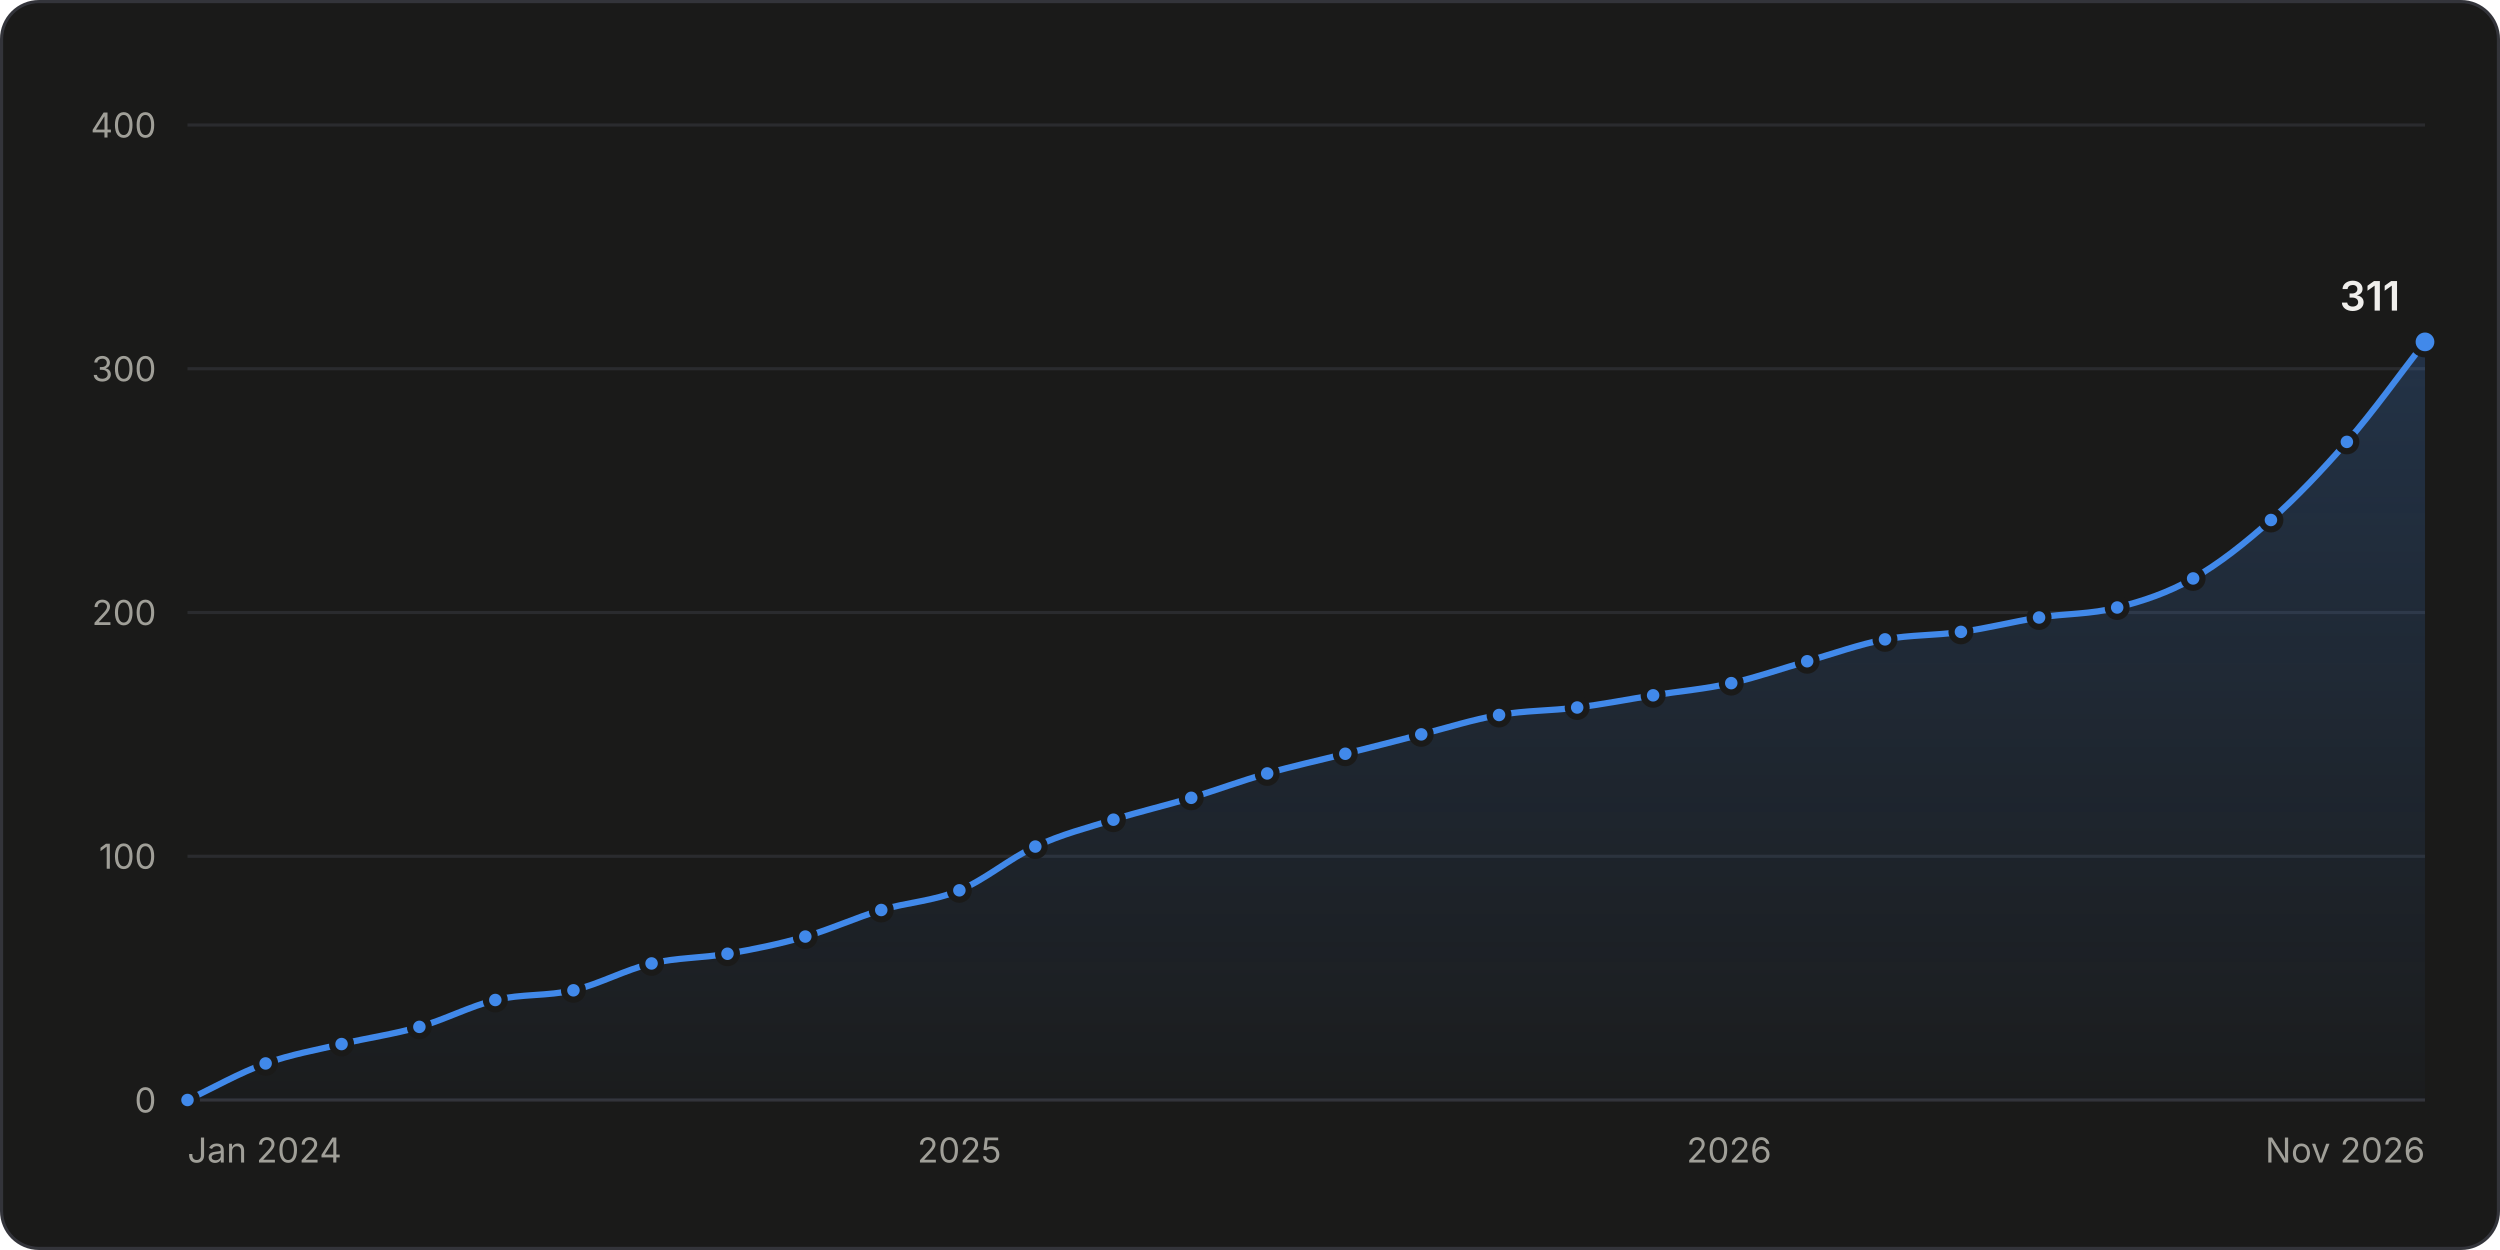
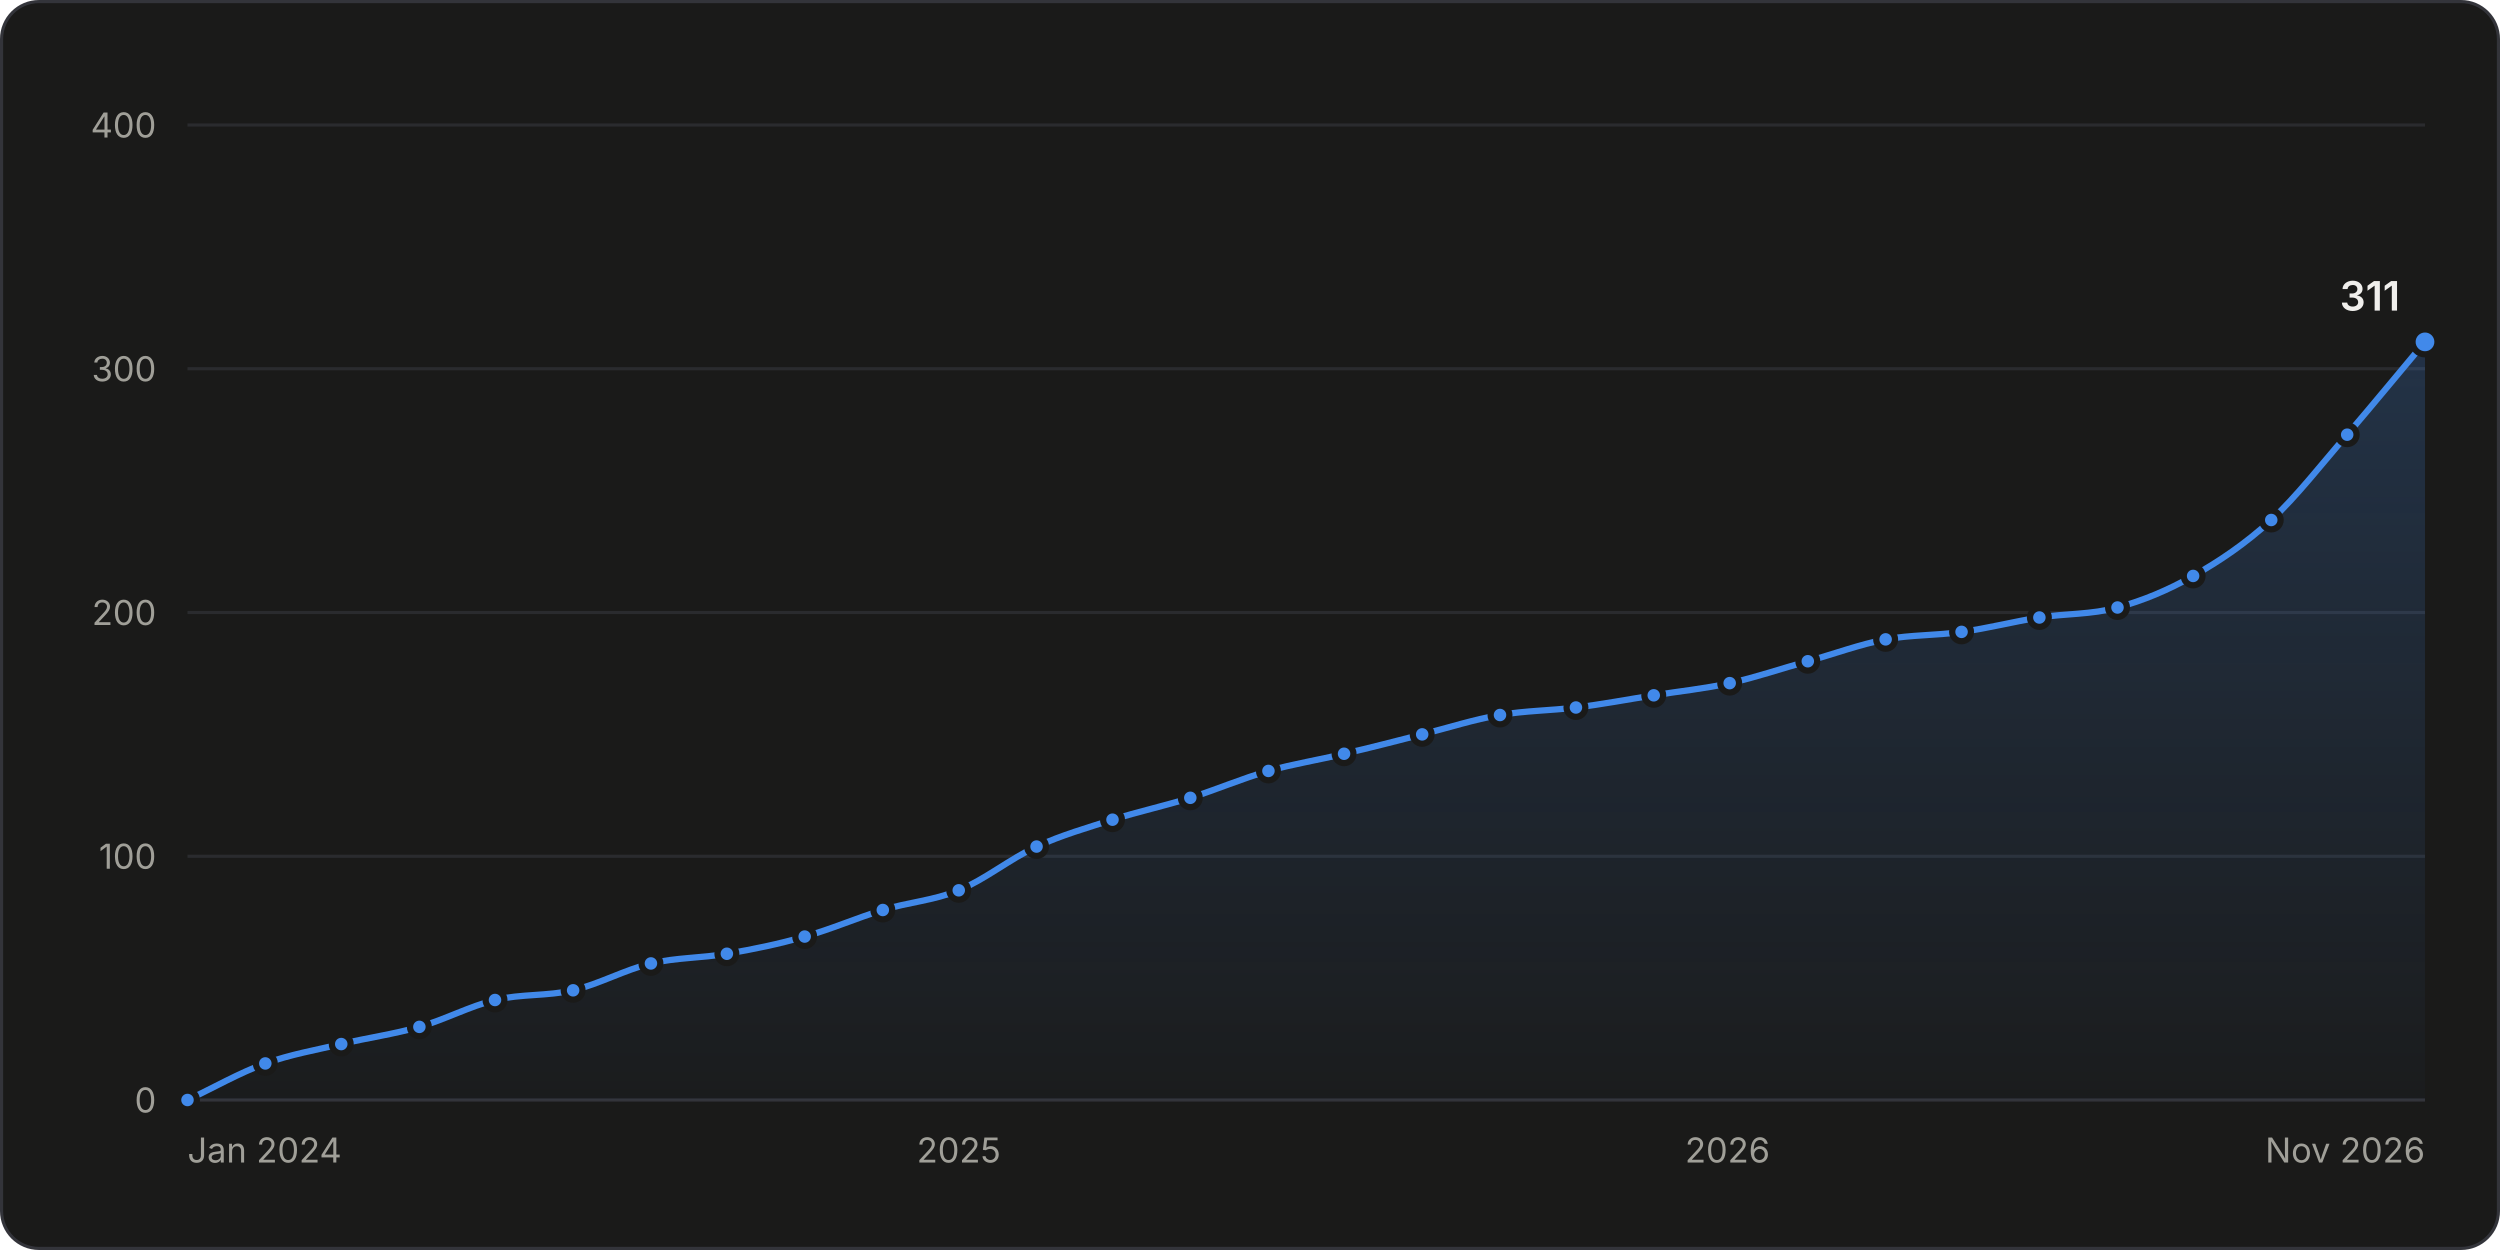
<svg xmlns="http://www.w3.org/2000/svg" width="800" height="400" viewBox="0 0 800 400" role="img" aria-labelledby="title desc">
  <style>.gs-draw{animation:gs-draw 1.6s linear backwards}@keyframes gs-draw{from{stroke-dasharray:1;stroke-dashoffset:1}to{stroke-dasharray:1;stroke-dashoffset:0}}.gs-fade{animation:gs-fade .5s ease-out backwards}@keyframes gs-fade{from{opacity:0}to{opacity:1}}.gs-pop{animation:gs-pop .25s ease-out backwards;transform-box:fill-box;transform-origin:center}@keyframes gs-pop{from{opacity:0;transform:scale(.4)}to{opacity:1;transform:scale(1)}}@media (prefers-reduced-motion: reduce){.gs-draw,.gs-fade,.gs-pop{animation:none!important}}</style>
  <rect x="0.5" y="0.5" width="799" height="399" rx="12" fill="#1a1a19" stroke="#33343a" />
  <g font-family="&quot;IBM Plex Sans&quot;, system-ui, -apple-system, &quot;Segoe UI&quot;, sans-serif" font-size="11" fill="#c3c2b7" style="font-variant-numeric:tabular-nums">
    <defs>
      <linearGradient id="stars-fade" x1="0" y1="0" x2="0" y2="1">
        <stop stop-color="#4189ea" stop-opacity="0.22" />
        <stop offset="1" stop-color="#4189ea" stop-opacity="0.02" />
      </linearGradient>
    </defs>
    <line x1="60.0" x2="776.0" y1="352.0" y2="352.0" stroke="#33343a" />
    <text x="50.0" y="356.0" fill="#a09f98" text-anchor="end">0</text>
    <line x1="60.0" x2="776.0" y1="274.0" y2="274.0" stroke="#2a2b2e" />
    <text x="50.0" y="278.0" fill="#a09f98" text-anchor="end">100</text>
    <line x1="60.0" x2="776.0" y1="196.0" y2="196.0" stroke="#2a2b2e" />
    <text x="50.0" y="200.0" fill="#a09f98" text-anchor="end">200</text>
    <line x1="60.0" x2="776.0" y1="118.0" y2="118.0" stroke="#2a2b2e" />
    <text x="50.0" y="122.0" fill="#a09f98" text-anchor="end">300</text>
    <line x1="60.0" x2="776.0" y1="40.0" y2="40.0" stroke="#2a2b2e" />
    <text x="50.0" y="44.0" fill="#a09f98" text-anchor="end">400</text>
    <text x="60.0" y="372.0" fill="#a09f98">Jan 2024</text>
-     <text x="307.0" y="372.0" fill="#a09f98" text-anchor="middle">2025</text>
-     <text x="553.3" y="372.0" fill="#a09f98" text-anchor="middle">2026</text>
+     <text x="306.8" y="372.0" fill="#a09f98" text-anchor="middle">2025</text>
+     <text x="552.8" y="372.0" fill="#a09f98" text-anchor="middle">2026</text>
    <text x="776.0" y="372.0" fill="#a09f98" text-anchor="end">Nov 2026</text>
    <g class="gs-fade">
-       <path d="M60.0 352.0C68.3 348.1 76.6 343.3 85.0 340.3C93.1 337.4 101.2 336.0 109.3 334.1C117.6 332.1 125.9 331.0 134.2 328.6C142.3 326.3 150.4 322.0 158.5 320.0C166.8 318.0 175.2 318.8 183.5 316.9C191.8 314.9 200.1 310.3 208.5 308.3C216.6 306.4 224.7 306.6 232.8 305.2C241.1 303.8 249.4 302.1 257.7 299.7C265.8 297.4 273.9 293.6 282.0 291.2C290.3 288.7 298.7 288.4 307.0 284.9C315.1 281.6 323.2 274.6 331.3 270.9C339.6 267.0 347.9 264.9 356.3 262.3C364.6 259.7 372.9 257.8 381.2 255.3C389.3 252.8 397.4 249.8 405.5 247.5C413.8 245.1 422.2 243.3 430.5 241.2C438.6 239.2 446.7 237.1 454.8 235.0C463.1 232.9 471.4 230.2 479.7 228.8C488.1 227.3 496.4 227.5 504.7 226.4C512.8 225.4 520.9 223.8 529.0 222.5C537.3 221.2 545.7 220.5 554.0 218.6C562.1 216.8 570.2 213.9 578.3 211.6C586.6 209.2 594.9 206.2 603.2 204.6C611.3 203.1 619.4 203.4 627.5 202.2C635.9 201.1 644.2 198.9 652.5 197.6C660.8 196.3 669.2 196.6 677.5 194.4C685.6 192.4 693.7 189.7 701.8 185.1C710.1 180.4 718.4 173.8 726.7 166.4C734.8 159.2 742.9 150.7 751.0 141.4C759.4 131.8 767.7 120.1 776.0 109.4L776.0 352.0L60.0 352.0Z" fill="url(#stars-fade)" />
+       <path d="M60.0 352.0C68.3 348.1 76.6 343.3 84.9 340.3C93.0 337.4 101.1 336.0 109.2 334.1C117.5 332.1 125.8 331.0 134.2 328.6C142.3 326.3 150.3 322.0 158.4 320.0C166.7 318.0 175.1 318.8 183.4 316.9C191.7 314.9 200.0 310.3 208.3 308.3C216.4 306.4 224.5 306.6 232.6 305.2C240.9 303.8 249.2 302.1 257.5 299.7C265.9 297.4 274.2 293.7 282.5 291.2C290.6 288.7 298.7 288.2 306.8 284.9C315.1 281.5 323.4 274.7 331.7 270.9C339.8 267.2 347.9 264.9 356.0 262.3C364.3 259.7 372.6 257.9 380.9 255.3C389.2 252.7 397.5 249.1 405.9 246.7C414.0 244.4 422.0 243.2 430.1 241.2C438.5 239.3 446.8 237.1 455.1 235.0C463.4 232.9 471.7 230.2 480.0 228.8C488.1 227.4 496.2 227.4 504.3 226.4C512.6 225.4 520.9 223.8 529.2 222.5C537.3 221.2 545.4 220.4 553.5 218.6C561.8 216.8 570.1 213.9 578.5 211.6C586.8 209.3 595.1 206.2 603.4 204.6C611.5 203.1 619.6 203.4 627.7 202.2C636.0 201.1 644.3 198.9 652.6 197.6C660.9 196.3 669.3 196.7 677.6 194.4C685.7 192.2 693.7 188.9 701.8 184.3C710.2 179.6 718.5 174.0 726.8 166.4C734.9 158.9 743.0 148.4 751.1 139.1C759.4 129.4 767.7 119.3 776.0 109.4L776.0 352.0L60.0 352.0Z" fill="url(#stars-fade)" />
    </g>
    <g class="gs-draw">
-       <path d="M60.0 352.0C68.3 348.1 76.6 343.3 85.0 340.3C93.1 337.4 101.2 336.0 109.3 334.1C117.6 332.1 125.9 331.0 134.2 328.6C142.3 326.3 150.4 322.0 158.5 320.0C166.8 318.0 175.2 318.8 183.5 316.9C191.8 314.9 200.1 310.3 208.5 308.3C216.6 306.4 224.7 306.6 232.8 305.2C241.1 303.8 249.4 302.1 257.7 299.7C265.8 297.4 273.9 293.6 282.0 291.2C290.3 288.7 298.7 288.4 307.0 284.9C315.1 281.6 323.2 274.6 331.3 270.9C339.6 267.0 347.9 264.9 356.3 262.3C364.6 259.7 372.9 257.8 381.2 255.3C389.3 252.8 397.4 249.8 405.5 247.5C413.8 245.1 422.2 243.3 430.5 241.2C438.6 239.2 446.7 237.1 454.8 235.0C463.1 232.9 471.4 230.2 479.7 228.8C488.1 227.3 496.4 227.5 504.7 226.4C512.8 225.4 520.9 223.8 529.0 222.5C537.3 221.2 545.7 220.5 554.0 218.6C562.1 216.8 570.2 213.9 578.3 211.6C586.6 209.2 594.9 206.2 603.2 204.6C611.3 203.1 619.4 203.4 627.5 202.2C635.9 201.1 644.2 198.9 652.5 197.6C660.8 196.3 669.2 196.6 677.5 194.4C685.6 192.4 693.7 189.7 701.8 185.1C710.1 180.4 718.4 173.8 726.7 166.4C734.8 159.2 742.9 150.7 751.0 141.4C759.4 131.8 767.7 120.1 776.0 109.4" fill="none" stroke="#4189ea" stroke-width="2" stroke-linejoin="round" stroke-linecap="round" pathLength="1" />
+       <path d="M60.0 352.0C68.3 348.1 76.6 343.3 84.9 340.3C93.0 337.4 101.1 336.0 109.2 334.1C117.5 332.1 125.8 331.0 134.2 328.6C142.3 326.3 150.3 322.0 158.4 320.0C166.7 318.0 175.1 318.8 183.4 316.9C191.7 314.9 200.0 310.3 208.3 308.3C216.4 306.4 224.5 306.6 232.6 305.2C240.9 303.8 249.2 302.1 257.5 299.7C265.9 297.4 274.2 293.7 282.5 291.2C290.6 288.7 298.7 288.2 306.8 284.9C315.1 281.5 323.4 274.7 331.7 270.9C339.8 267.2 347.9 264.9 356.0 262.3C364.3 259.7 372.6 257.9 380.9 255.3C389.2 252.7 397.5 249.1 405.9 246.7C414.0 244.4 422.0 243.2 430.1 241.2C438.5 239.3 446.8 237.1 455.1 235.0C463.4 232.9 471.7 230.2 480.0 228.8C488.1 227.4 496.2 227.4 504.3 226.4C512.6 225.4 520.9 223.8 529.2 222.5C537.3 221.2 545.4 220.4 553.5 218.6C561.8 216.8 570.1 213.9 578.5 211.6C586.8 209.3 595.1 206.2 603.4 204.6C611.5 203.1 619.6 203.4 627.7 202.2C636.0 201.1 644.3 198.9 652.6 197.6C660.9 196.3 669.3 196.7 677.6 194.4C685.7 192.2 693.7 188.9 701.8 184.3C710.2 179.6 718.5 174.0 726.8 166.4C734.9 158.9 743.0 148.4 751.1 139.1C759.4 129.4 767.7 119.3 776.0 109.4" fill="none" stroke="#4189ea" stroke-width="2" stroke-linejoin="round" stroke-linecap="round" pathLength="1" />
    </g>
    <g class="gs-pop">
      <circle cx="60.0" cy="352.0" r="3" fill="#4189ea" stroke="#1a1a19" stroke-width="2" />
    </g>
    <g class="gs-pop" style="animation-delay:57ms">
-       <circle cx="85.0" cy="340.3" r="3" fill="#4189ea" stroke="#1a1a19" stroke-width="2" />
+       <circle cx="84.9" cy="340.3" r="3" fill="#4189ea" stroke="#1a1a19" stroke-width="2" />
    </g>
    <g class="gs-pop" style="animation-delay:109ms">
-       <circle cx="109.3" cy="334.1" r="3" fill="#4189ea" stroke="#1a1a19" stroke-width="2" />
+       <circle cx="109.2" cy="334.1" r="3" fill="#4189ea" stroke="#1a1a19" stroke-width="2" />
    </g>
    <g class="gs-pop" style="animation-delay:162ms">
      <circle cx="134.2" cy="328.6" r="3" fill="#4189ea" stroke="#1a1a19" stroke-width="2" />
    </g>
    <g class="gs-pop" style="animation-delay:215ms">
-       <circle cx="158.5" cy="320.0" r="3" fill="#4189ea" stroke="#1a1a19" stroke-width="2" />
+       <circle cx="158.4" cy="320.0" r="3" fill="#4189ea" stroke="#1a1a19" stroke-width="2" />
    </g>
    <g class="gs-pop" style="animation-delay:267ms">
-       <circle cx="183.5" cy="316.9" r="3" fill="#4189ea" stroke="#1a1a19" stroke-width="2" />
+       <circle cx="183.4" cy="316.9" r="3" fill="#4189ea" stroke="#1a1a19" stroke-width="2" />
    </g>
    <g class="gs-pop" style="animation-delay:322ms">
-       <circle cx="208.5" cy="308.3" r="3" fill="#4189ea" stroke="#1a1a19" stroke-width="2" />
+       <circle cx="208.3" cy="308.3" r="3" fill="#4189ea" stroke="#1a1a19" stroke-width="2" />
    </g>
    <g class="gs-pop" style="animation-delay:372ms">
-       <circle cx="232.8" cy="305.2" r="3" fill="#4189ea" stroke="#1a1a19" stroke-width="2" />
+       <circle cx="232.6" cy="305.2" r="3" fill="#4189ea" stroke="#1a1a19" stroke-width="2" />
    </g>
    <g class="gs-pop" style="animation-delay:425ms">
-       <circle cx="257.7" cy="299.7" r="3" fill="#4189ea" stroke="#1a1a19" stroke-width="2" />
+       <circle cx="257.5" cy="299.7" r="3" fill="#4189ea" stroke="#1a1a19" stroke-width="2" />
    </g>
-     <g class="gs-pop" style="animation-delay:479ms">
-       <circle cx="282.0" cy="291.2" r="3" fill="#4189ea" stroke="#1a1a19" stroke-width="2" />
+     <g class="gs-pop" style="animation-delay:480ms">
+       <circle cx="282.5" cy="291.2" r="3" fill="#4189ea" stroke="#1a1a19" stroke-width="2" />
    </g>
    <g class="gs-pop" style="animation-delay:532ms">
-       <circle cx="307.0" cy="284.9" r="3" fill="#4189ea" stroke="#1a1a19" stroke-width="2" />
+       <circle cx="306.8" cy="284.9" r="3" fill="#4189ea" stroke="#1a1a19" stroke-width="2" />
    </g>
-     <g class="gs-pop" style="animation-delay:590ms">
-       <circle cx="331.3" cy="270.9" r="3" fill="#4189ea" stroke="#1a1a19" stroke-width="2" />
+     <g class="gs-pop" style="animation-delay:591ms">
+       <circle cx="331.7" cy="270.9" r="3" fill="#4189ea" stroke="#1a1a19" stroke-width="2" />
    </g>
-     <g class="gs-pop" style="animation-delay:645ms">
-       <circle cx="356.3" cy="262.3" r="3" fill="#4189ea" stroke="#1a1a19" stroke-width="2" />
+     <g class="gs-pop" style="animation-delay:644ms">
+       <circle cx="356.0" cy="262.3" r="3" fill="#4189ea" stroke="#1a1a19" stroke-width="2" />
    </g>
    <g class="gs-pop" style="animation-delay:698ms">
-       <circle cx="381.2" cy="255.3" r="3" fill="#4189ea" stroke="#1a1a19" stroke-width="2" />
+       <circle cx="380.9" cy="255.3" r="3" fill="#4189ea" stroke="#1a1a19" stroke-width="2" />
    </g>
-     <g class="gs-pop" style="animation-delay:751ms">
-       <circle cx="405.5" cy="247.5" r="3" fill="#4189ea" stroke="#1a1a19" stroke-width="2" />
+     <g class="gs-pop" style="animation-delay:752ms">
+       <circle cx="405.9" cy="246.7" r="3" fill="#4189ea" stroke="#1a1a19" stroke-width="2" />
    </g>
    <g class="gs-pop" style="animation-delay:804ms">
-       <circle cx="430.5" cy="241.2" r="3" fill="#4189ea" stroke="#1a1a19" stroke-width="2" />
+       <circle cx="430.1" cy="241.2" r="3" fill="#4189ea" stroke="#1a1a19" stroke-width="2" />
    </g>
-     <g class="gs-pop" style="animation-delay:856ms">
-       <circle cx="454.8" cy="235.0" r="3" fill="#4189ea" stroke="#1a1a19" stroke-width="2" />
+     <g class="gs-pop" style="animation-delay:857ms">
+       <circle cx="455.1" cy="235.0" r="3" fill="#4189ea" stroke="#1a1a19" stroke-width="2" />
    </g>
-     <g class="gs-pop" style="animation-delay:909ms">
-       <circle cx="479.7" cy="228.8" r="3" fill="#4189ea" stroke="#1a1a19" stroke-width="2" />
+     <g class="gs-pop" style="animation-delay:910ms">
+       <circle cx="480.0" cy="228.8" r="3" fill="#4189ea" stroke="#1a1a19" stroke-width="2" />
    </g>
    <g class="gs-pop" style="animation-delay:961ms">
-       <circle cx="504.7" cy="226.4" r="3" fill="#4189ea" stroke="#1a1a19" stroke-width="2" />
+       <circle cx="504.3" cy="226.4" r="3" fill="#4189ea" stroke="#1a1a19" stroke-width="2" />
    </g>
-     <g class="gs-pop" style="animation-delay:1012ms">
-       <circle cx="529.0" cy="222.5" r="3" fill="#4189ea" stroke="#1a1a19" stroke-width="2" />
+     <g class="gs-pop" style="animation-delay:1013ms">
+       <circle cx="529.2" cy="222.5" r="3" fill="#4189ea" stroke="#1a1a19" stroke-width="2" />
    </g>
    <g class="gs-pop" style="animation-delay:1064ms">
-       <circle cx="554.0" cy="218.6" r="3" fill="#4189ea" stroke="#1a1a19" stroke-width="2" />
+       <circle cx="553.5" cy="218.6" r="3" fill="#4189ea" stroke="#1a1a19" stroke-width="2" />
    </g>
-     <g class="gs-pop" style="animation-delay:1117ms">
-       <circle cx="578.3" cy="211.6" r="3" fill="#4189ea" stroke="#1a1a19" stroke-width="2" />
+     <g class="gs-pop" style="animation-delay:1118ms">
+       <circle cx="578.5" cy="211.6" r="3" fill="#4189ea" stroke="#1a1a19" stroke-width="2" />
    </g>
-     <g class="gs-pop" style="animation-delay:1170ms">
-       <circle cx="603.2" cy="204.6" r="3" fill="#4189ea" stroke="#1a1a19" stroke-width="2" />
+     <g class="gs-pop" style="animation-delay:1171ms">
+       <circle cx="603.4" cy="204.6" r="3" fill="#4189ea" stroke="#1a1a19" stroke-width="2" />
    </g>
-     <g class="gs-pop" style="animation-delay:1221ms">
-       <circle cx="627.5" cy="202.2" r="3" fill="#4189ea" stroke="#1a1a19" stroke-width="2" />
+     <g class="gs-pop" style="animation-delay:1222ms">
+       <circle cx="627.7" cy="202.2" r="3" fill="#4189ea" stroke="#1a1a19" stroke-width="2" />
    </g>
    <g class="gs-pop" style="animation-delay:1274ms">
-       <circle cx="652.5" cy="197.6" r="3" fill="#4189ea" stroke="#1a1a19" stroke-width="2" />
+       <circle cx="652.6" cy="197.6" r="3" fill="#4189ea" stroke="#1a1a19" stroke-width="2" />
    </g>
    <g class="gs-pop" style="animation-delay:1326ms">
-       <circle cx="677.5" cy="194.4" r="3" fill="#4189ea" stroke="#1a1a19" stroke-width="2" />
+       <circle cx="677.6" cy="194.4" r="3" fill="#4189ea" stroke="#1a1a19" stroke-width="2" />
    </g>
-     <g class="gs-pop" style="animation-delay:1379ms">
-       <circle cx="701.8" cy="185.1" r="3" fill="#4189ea" stroke="#1a1a19" stroke-width="2" />
+     <g class="gs-pop" style="animation-delay:1381ms">
+       <circle cx="701.8" cy="184.3" r="3" fill="#4189ea" stroke="#1a1a19" stroke-width="2" />
    </g>
    <g class="gs-pop" style="animation-delay:1444ms">
-       <circle cx="726.7" cy="166.4" r="3" fill="#4189ea" stroke="#1a1a19" stroke-width="2" />
+       <circle cx="726.8" cy="166.4" r="3" fill="#4189ea" stroke="#1a1a19" stroke-width="2" />
    </g>
-     <g class="gs-pop" style="animation-delay:1516ms">
-       <circle cx="751.0" cy="141.4" r="3" fill="#4189ea" stroke="#1a1a19" stroke-width="2" />
+     <g class="gs-pop" style="animation-delay:1520ms">
+       <circle cx="751.1" cy="139.1" r="3" fill="#4189ea" stroke="#1a1a19" stroke-width="2" />
    </g>
    <g class="gs-fade" style="animation-delay:1600ms">
      <circle cx="776.0" cy="109.4" r="4" fill="#4189ea" stroke="#1a1a19" stroke-width="2" />
      <text x="768.0" y="99.4" fill="#f0efec" text-anchor="end" font-size="13" font-weight="600">311</text>
    </g>
    <rect x="60.0" y="40" width="12.5" height="312" fill-opacity="0" />
    <rect x="72.5" y="40" width="24.6" height="312" fill-opacity="0" />
    <rect x="97.1" y="40" width="24.6" height="312" fill-opacity="0" />
    <rect x="121.7" y="40" width="24.6" height="312" fill-opacity="0" />
-     <rect x="146.4" y="40" width="24.6" height="312" fill-opacity="0" />
-     <rect x="171.0" y="40" width="25.0" height="312" fill-opacity="0" />
-     <rect x="196.0" y="40" width="24.6" height="312" fill-opacity="0" />
-     <rect x="220.6" y="40" width="24.6" height="312" fill-opacity="0" />
-     <rect x="245.2" y="40" width="24.6" height="312" fill-opacity="0" />
-     <rect x="269.9" y="40" width="24.6" height="312" fill-opacity="0" />
-     <rect x="294.5" y="40" width="24.6" height="312" fill-opacity="0" />
-     <rect x="319.1" y="40" width="24.6" height="312" fill-opacity="0" />
-     <rect x="343.8" y="40" width="25.0" height="312" fill-opacity="0" />
-     <rect x="368.7" y="40" width="24.6" height="312" fill-opacity="0" />
+     <rect x="146.3" y="40" width="24.6" height="312" fill-opacity="0" />
+     <rect x="170.9" y="40" width="24.9" height="312" fill-opacity="0" />
+     <rect x="195.9" y="40" width="24.6" height="312" fill-opacity="0" />
+     <rect x="220.5" y="40" width="24.6" height="312" fill-opacity="0" />
+     <rect x="245.1" y="40" width="24.9" height="312" fill-opacity="0" />
+     <rect x="270.0" y="40" width="24.6" height="312" fill-opacity="0" />
+     <rect x="294.6" y="40" width="24.6" height="312" fill-opacity="0" />
+     <rect x="319.2" y="40" width="24.6" height="312" fill-opacity="0" />
+     <rect x="343.8" y="40" width="24.6" height="312" fill-opacity="0" />
+     <rect x="368.4" y="40" width="24.9" height="312" fill-opacity="0" />
    <rect x="393.4" y="40" width="24.6" height="312" fill-opacity="0" />
    <rect x="418.0" y="40" width="24.6" height="312" fill-opacity="0" />
-     <rect x="442.6" y="40" width="24.6" height="312" fill-opacity="0" />
-     <rect x="467.3" y="40" width="25.0" height="312" fill-opacity="0" />
+     <rect x="442.6" y="40" width="24.9" height="312" fill-opacity="0" />
+     <rect x="467.6" y="40" width="24.6" height="312" fill-opacity="0" />
    <rect x="492.2" y="40" width="24.6" height="312" fill-opacity="0" />
-     <rect x="516.9" y="40" width="24.6" height="312" fill-opacity="0" />
-     <rect x="541.5" y="40" width="24.6" height="312" fill-opacity="0" />
-     <rect x="566.1" y="40" width="24.6" height="312" fill-opacity="0" />
-     <rect x="590.8" y="40" width="24.6" height="312" fill-opacity="0" />
-     <rect x="615.4" y="40" width="24.6" height="312" fill-opacity="0" />
-     <rect x="640.0" y="40" width="25.0" height="312" fill-opacity="0" />
-     <rect x="665.0" y="40" width="24.6" height="312" fill-opacity="0" />
-     <rect x="689.6" y="40" width="24.6" height="312" fill-opacity="0" />
+     <rect x="516.8" y="40" width="24.6" height="312" fill-opacity="0" />
+     <rect x="541.4" y="40" width="24.6" height="312" fill-opacity="0" />
+     <rect x="566.0" y="40" width="24.9" height="312" fill-opacity="0" />
+     <rect x="590.9" y="40" width="24.6" height="312" fill-opacity="0" />
+     <rect x="615.5" y="40" width="24.6" height="312" fill-opacity="0" />
+     <rect x="640.1" y="40" width="24.9" height="312" fill-opacity="0" />
+     <rect x="665.1" y="40" width="24.6" height="312" fill-opacity="0" />
+     <rect x="689.7" y="40" width="24.6" height="312" fill-opacity="0" />
    <rect x="714.3" y="40" width="24.6" height="312" fill-opacity="0" />
    <rect x="738.9" y="40" width="24.6" height="312" fill-opacity="0" />
    <rect x="763.5" y="40" width="12.5" height="312" fill-opacity="0" />
  </g>
</svg>
